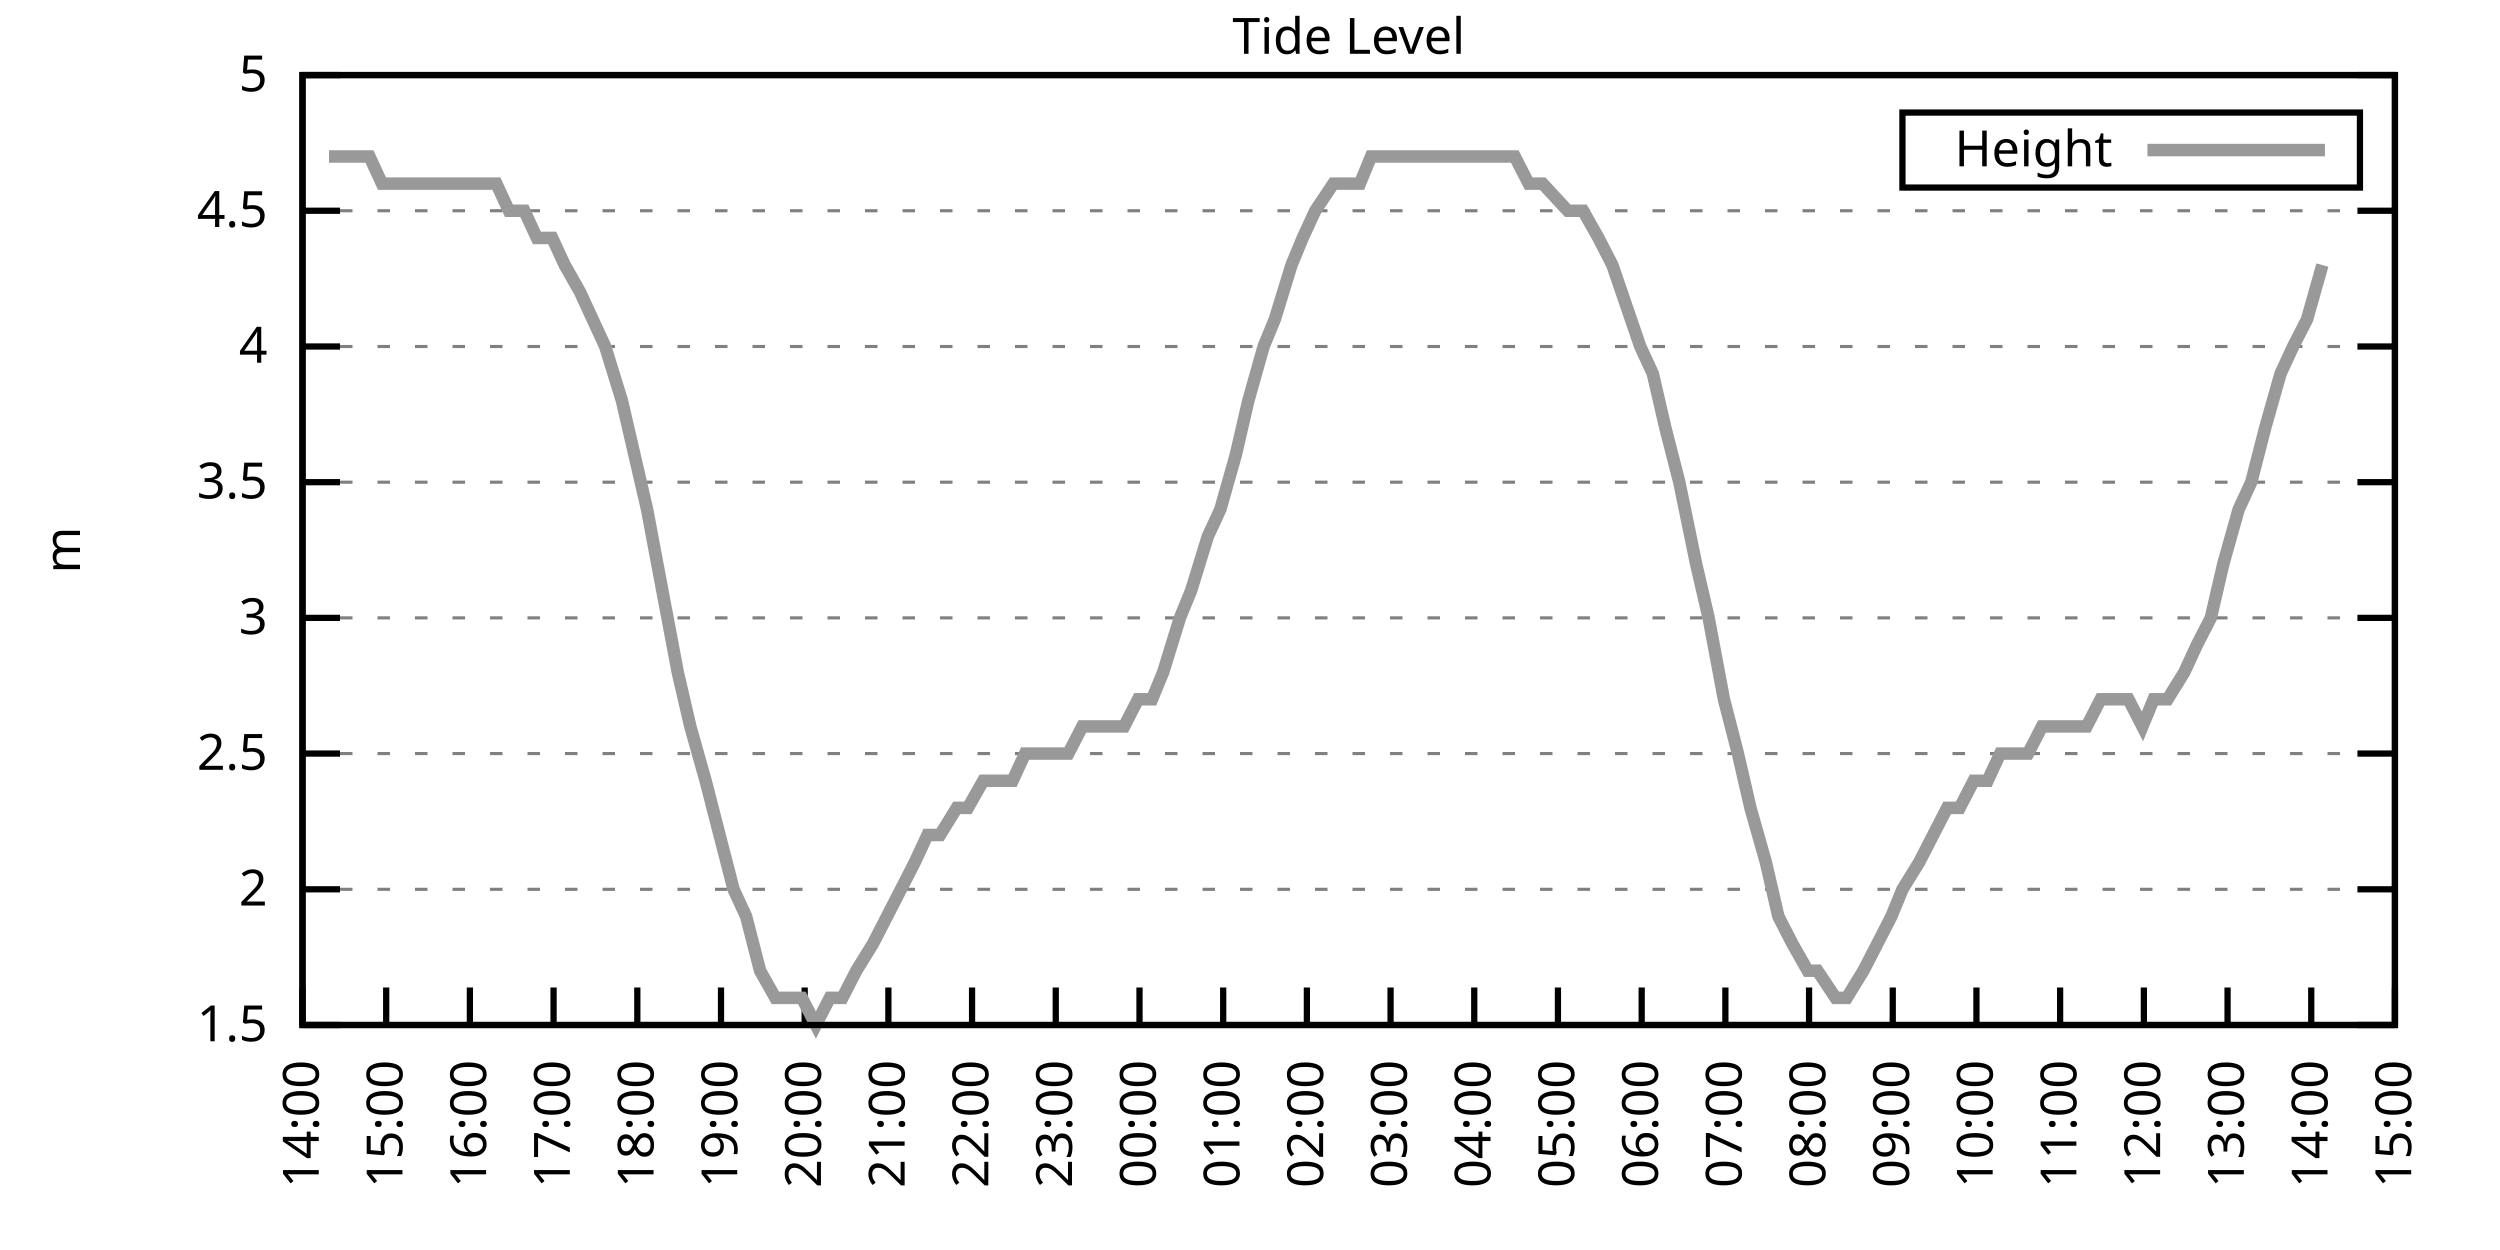
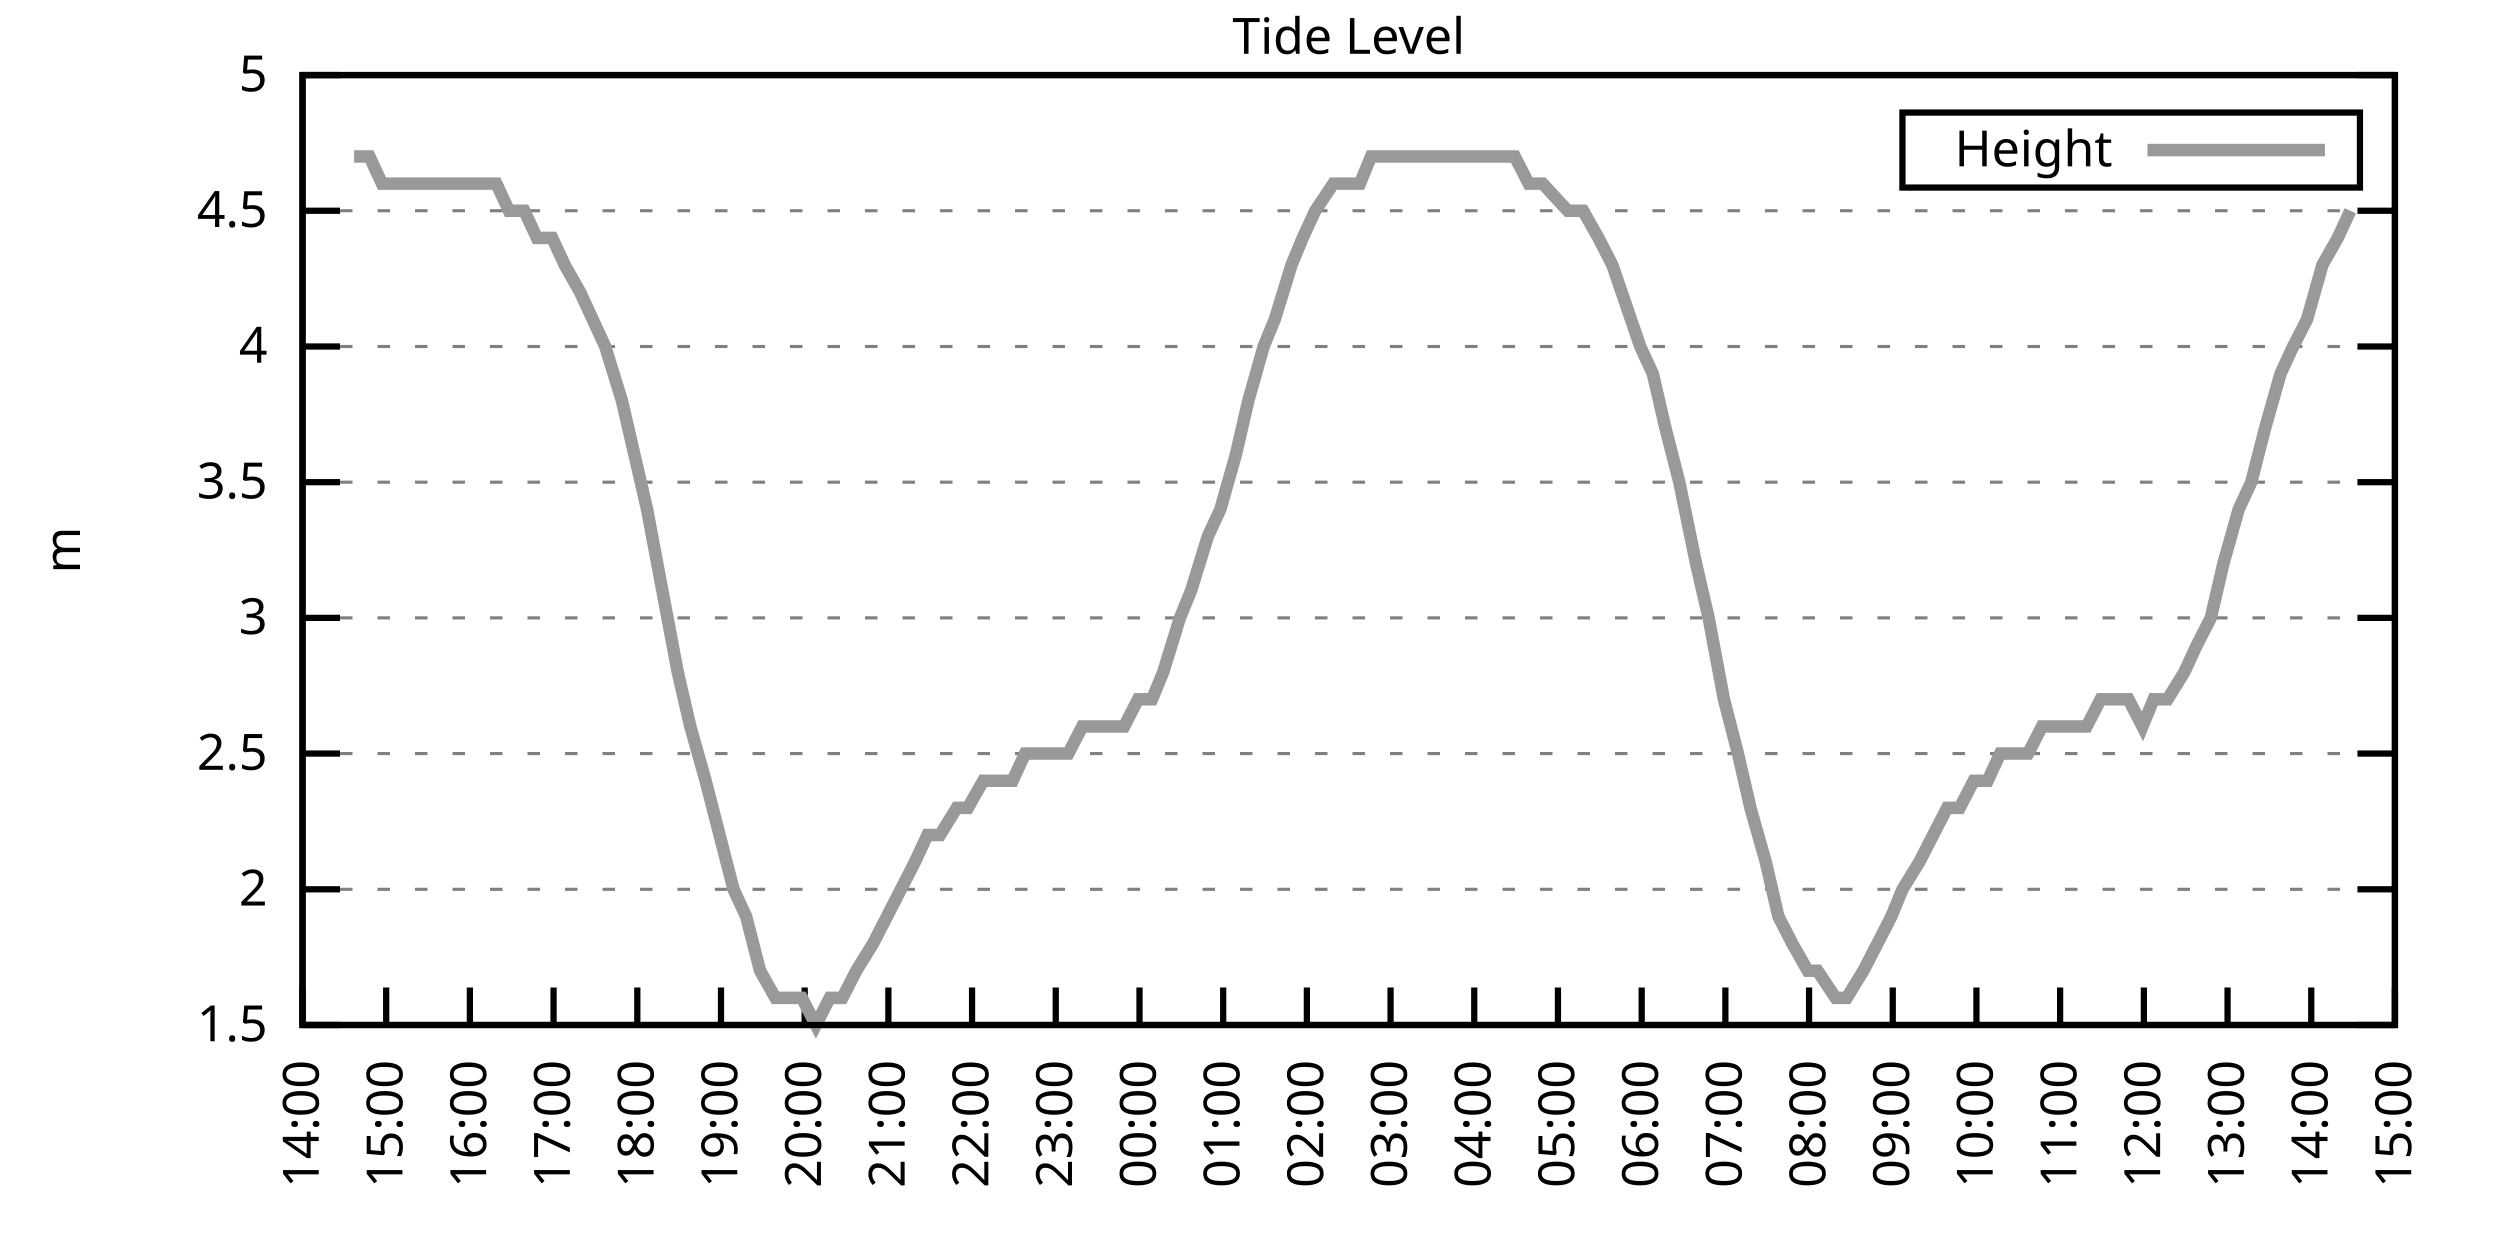
<svg xmlns="http://www.w3.org/2000/svg" xmlns:xlink="http://www.w3.org/1999/xlink" width="400" height="200" viewBox="0 0 400 200">
  <g id="gnuplot_canvas">
    <rect x="0" y="0" width="400" height="200" fill="none" />
    <defs>
      <circle id="gpDot" r="0.5" stroke-width="0.5" stroke="currentColor" />
      <path id="gpPt0" stroke-width="0.333" stroke="currentColor" d="M-1,0 h2 M0,-1 v2" />
      <path id="gpPt1" stroke-width="0.333" stroke="currentColor" d="M-1,-1 L1,1 M1,-1 L-1,1" />
      <path id="gpPt2" stroke-width="0.333" stroke="currentColor" d="M-1,0 L1,0 M0,-1 L0,1 M-1,-1 L1,1 M-1,1 L1,-1" />
      <rect id="gpPt3" stroke-width="0.333" stroke="currentColor" x="-1" y="-1" width="2" height="2" />
      <rect id="gpPt4" stroke-width="0.333" stroke="currentColor" fill="currentColor" x="-1" y="-1" width="2" height="2" />
      <circle id="gpPt5" stroke-width="0.333" stroke="currentColor" cx="0" cy="0" r="1" />
      <use xlink:href="#gpPt5" id="gpPt6" fill="currentColor" stroke="none" />
      <path id="gpPt7" stroke-width="0.333" stroke="currentColor" d="M0,-1.33 L-1.33,0.67 L1.33,0.67 z" />
      <use xlink:href="#gpPt7" id="gpPt8" fill="currentColor" stroke="none" />
      <use xlink:href="#gpPt7" id="gpPt9" stroke="currentColor" transform="rotate(180)" />
      <use xlink:href="#gpPt9" id="gpPt10" fill="currentColor" stroke="none" />
      <use xlink:href="#gpPt3" id="gpPt11" stroke="currentColor" transform="rotate(45)" />
      <use xlink:href="#gpPt11" id="gpPt12" fill="currentColor" stroke="none" />
      <path id="gpPt13" stroke-width="0.333" stroke="currentColor" d="M0,1.330 L1.265,0.411 L0.782,-1.067 L-0.782,-1.076 L-1.265,0.411 z" />
      <use xlink:href="#gpPt13" id="gpPt14" fill="currentColor" stroke="none" />
      <filter id="textbox" filterUnits="objectBoundingBox" x="0" y="0" height="1" width="1">
        <feFlood flood-color="white" flood-opacity="1" result="bgnd" />
        <feComposite in="SourceGraphic" in2="bgnd" operator="atop" />
      </filter>
      <filter id="greybox" filterUnits="objectBoundingBox" x="0" y="0" height="1" width="1">
        <feFlood flood-color="lightgrey" flood-opacity="1" result="grey" />
        <feComposite in="SourceGraphic" in2="grey" operator="atop" />
      </filter>
    </defs>
    <g fill="none" color="white" stroke="currentColor" stroke-width="1.00" stroke-linecap="butt" stroke-linejoin="miter">
</g>
    <g fill="none" color="black" stroke="currentColor" stroke-width="1.00" stroke-linecap="butt" stroke-linejoin="miter">
      <g stroke="none" shape-rendering="crispEdges">
        <polygon fill="rgb(255, 255, 255)" points="48.40,164.00 383.18,164.00 383.18,12.02 48.40,12.02 " />
      </g>
    </g>
    <g fill="none" color="black" stroke="currentColor" stroke-width="1.00" stroke-linecap="butt" stroke-linejoin="miter">
</g>
    <g fill="none" color="black" stroke="black" stroke-width="0.50" stroke-linecap="butt" stroke-linejoin="miter">
</g>
    <g fill="none" color="gray" stroke="currentColor" stroke-width="0.50" stroke-linecap="butt" stroke-linejoin="miter">
      <path stroke="gray" stroke-dasharray="2,4" class="gridline" d="M48.40,164.00 L383.19,164.00  " />
    </g>
    <g fill="none" color="gray" stroke="gray" stroke-width="1.00" stroke-linecap="butt" stroke-linejoin="miter">
</g>
    <g fill="none" color="black" stroke="currentColor" stroke-width="1.00" stroke-linecap="butt" stroke-linejoin="miter">
      <path stroke="black" d="M48.40,164.00 L54.40,164.00 M383.19,164.00 L377.19,164.00  " />
      <g transform="translate(42.80,166.60)" stroke="none" fill="black" font-family="Sans" font-size="8.00" text-anchor="end">
        <text>
          <tspan font-family="Sans"> 1.5</tspan>
        </text>
      </g>
    </g>
    <g fill="none" color="black" stroke="currentColor" stroke-width="1.00" stroke-linecap="butt" stroke-linejoin="miter">
</g>
    <g fill="none" color="black" stroke="black" stroke-width="0.50" stroke-linecap="butt" stroke-linejoin="miter">
</g>
    <g fill="none" color="gray" stroke="currentColor" stroke-width="0.50" stroke-linecap="butt" stroke-linejoin="miter">
      <path stroke="gray" stroke-dasharray="2,4" class="gridline" d="M48.40,142.29 L383.19,142.29  " />
    </g>
    <g fill="none" color="gray" stroke="gray" stroke-width="1.00" stroke-linecap="butt" stroke-linejoin="miter">
</g>
    <g fill="none" color="black" stroke="currentColor" stroke-width="1.00" stroke-linecap="butt" stroke-linejoin="miter">
      <path stroke="black" d="M48.40,142.29 L54.40,142.29 M383.19,142.29 L377.19,142.29  " />
      <g transform="translate(42.80,144.89)" stroke="none" fill="black" font-family="Sans" font-size="8.00" text-anchor="end">
        <text>
          <tspan font-family="Sans"> 2</tspan>
        </text>
      </g>
    </g>
    <g fill="none" color="black" stroke="currentColor" stroke-width="1.00" stroke-linecap="butt" stroke-linejoin="miter">
</g>
    <g fill="none" color="black" stroke="black" stroke-width="0.50" stroke-linecap="butt" stroke-linejoin="miter">
</g>
    <g fill="none" color="gray" stroke="currentColor" stroke-width="0.50" stroke-linecap="butt" stroke-linejoin="miter">
      <path stroke="gray" stroke-dasharray="2,4" class="gridline" d="M48.40,120.57 L383.19,120.57  " />
    </g>
    <g fill="none" color="gray" stroke="gray" stroke-width="1.00" stroke-linecap="butt" stroke-linejoin="miter">
</g>
    <g fill="none" color="black" stroke="currentColor" stroke-width="1.00" stroke-linecap="butt" stroke-linejoin="miter">
      <path stroke="black" d="M48.40,120.57 L54.40,120.57 M383.19,120.57 L377.19,120.57  " />
      <g transform="translate(42.80,123.17)" stroke="none" fill="black" font-family="Sans" font-size="8.00" text-anchor="end">
        <text>
          <tspan font-family="Sans"> 2.5</tspan>
        </text>
      </g>
    </g>
    <g fill="none" color="black" stroke="currentColor" stroke-width="1.00" stroke-linecap="butt" stroke-linejoin="miter">
</g>
    <g fill="none" color="black" stroke="black" stroke-width="0.50" stroke-linecap="butt" stroke-linejoin="miter">
</g>
    <g fill="none" color="gray" stroke="currentColor" stroke-width="0.50" stroke-linecap="butt" stroke-linejoin="miter">
      <path stroke="gray" stroke-dasharray="2,4" class="gridline" d="M48.40,98.86 L383.19,98.86  " />
    </g>
    <g fill="none" color="gray" stroke="gray" stroke-width="1.00" stroke-linecap="butt" stroke-linejoin="miter">
</g>
    <g fill="none" color="black" stroke="currentColor" stroke-width="1.00" stroke-linecap="butt" stroke-linejoin="miter">
      <path stroke="black" d="M48.40,98.86 L54.40,98.86 M383.19,98.86 L377.19,98.86  " />
      <g transform="translate(42.80,101.46)" stroke="none" fill="black" font-family="Sans" font-size="8.00" text-anchor="end">
        <text>
          <tspan font-family="Sans"> 3</tspan>
        </text>
      </g>
    </g>
    <g fill="none" color="black" stroke="currentColor" stroke-width="1.00" stroke-linecap="butt" stroke-linejoin="miter">
</g>
    <g fill="none" color="black" stroke="black" stroke-width="0.50" stroke-linecap="butt" stroke-linejoin="miter">
</g>
    <g fill="none" color="gray" stroke="currentColor" stroke-width="0.50" stroke-linecap="butt" stroke-linejoin="miter">
      <path stroke="gray" stroke-dasharray="2,4" class="gridline" d="M48.40,77.15 L383.19,77.15  " />
    </g>
    <g fill="none" color="gray" stroke="gray" stroke-width="1.00" stroke-linecap="butt" stroke-linejoin="miter">
</g>
    <g fill="none" color="black" stroke="currentColor" stroke-width="1.00" stroke-linecap="butt" stroke-linejoin="miter">
      <path stroke="black" d="M48.40,77.15 L54.40,77.15 M383.19,77.15 L377.19,77.15  " />
      <g transform="translate(42.80,79.75)" stroke="none" fill="black" font-family="Sans" font-size="8.00" text-anchor="end">
        <text>
          <tspan font-family="Sans"> 3.5</tspan>
        </text>
      </g>
    </g>
    <g fill="none" color="black" stroke="currentColor" stroke-width="1.00" stroke-linecap="butt" stroke-linejoin="miter">
</g>
    <g fill="none" color="black" stroke="black" stroke-width="0.50" stroke-linecap="butt" stroke-linejoin="miter">
</g>
    <g fill="none" color="gray" stroke="currentColor" stroke-width="0.50" stroke-linecap="butt" stroke-linejoin="miter">
      <path stroke="gray" stroke-dasharray="2,4" class="gridline" d="M48.40,55.44 L383.19,55.44  " />
    </g>
    <g fill="none" color="gray" stroke="gray" stroke-width="1.00" stroke-linecap="butt" stroke-linejoin="miter">
</g>
    <g fill="none" color="black" stroke="currentColor" stroke-width="1.00" stroke-linecap="butt" stroke-linejoin="miter">
      <path stroke="black" d="M48.40,55.44 L54.40,55.44 M383.19,55.44 L377.19,55.44  " />
      <g transform="translate(42.80,58.04)" stroke="none" fill="black" font-family="Sans" font-size="8.00" text-anchor="end">
        <text>
          <tspan font-family="Sans"> 4</tspan>
        </text>
      </g>
    </g>
    <g fill="none" color="black" stroke="currentColor" stroke-width="1.00" stroke-linecap="butt" stroke-linejoin="miter">
</g>
    <g fill="none" color="black" stroke="black" stroke-width="0.50" stroke-linecap="butt" stroke-linejoin="miter">
</g>
    <g fill="none" color="gray" stroke="currentColor" stroke-width="0.50" stroke-linecap="butt" stroke-linejoin="miter">
      <path stroke="gray" stroke-dasharray="2,4" class="gridline" d="M48.40,33.72 L383.19,33.72  " />
    </g>
    <g fill="none" color="gray" stroke="gray" stroke-width="1.00" stroke-linecap="butt" stroke-linejoin="miter">
</g>
    <g fill="none" color="black" stroke="currentColor" stroke-width="1.00" stroke-linecap="butt" stroke-linejoin="miter">
      <path stroke="black" d="M48.40,33.72 L54.40,33.72 M383.19,33.72 L377.19,33.72  " />
      <g transform="translate(42.80,36.32)" stroke="none" fill="black" font-family="Sans" font-size="8.00" text-anchor="end">
        <text>
          <tspan font-family="Sans"> 4.5</tspan>
        </text>
      </g>
    </g>
    <g fill="none" color="black" stroke="currentColor" stroke-width="1.00" stroke-linecap="butt" stroke-linejoin="miter">
</g>
    <g fill="none" color="black" stroke="black" stroke-width="0.50" stroke-linecap="butt" stroke-linejoin="miter">
</g>
    <g fill="none" color="gray" stroke="currentColor" stroke-width="0.50" stroke-linecap="butt" stroke-linejoin="miter">
      <path stroke="gray" stroke-dasharray="2,4" class="gridline" d="M48.40,12.01 L383.19,12.01  " />
    </g>
    <g fill="none" color="gray" stroke="gray" stroke-width="1.00" stroke-linecap="butt" stroke-linejoin="miter">
</g>
    <g fill="none" color="black" stroke="currentColor" stroke-width="1.00" stroke-linecap="butt" stroke-linejoin="miter">
      <path stroke="black" d="M48.40,12.01 L54.40,12.01 M383.19,12.01 L377.19,12.01  " />
      <g transform="translate(42.80,14.61)" stroke="none" fill="black" font-family="Sans" font-size="8.00" text-anchor="end">
        <text>
          <tspan font-family="Sans"> 5</tspan>
        </text>
      </g>
    </g>
    <g fill="none" color="black" stroke="currentColor" stroke-width="1.00" stroke-linecap="butt" stroke-linejoin="miter">
      <path stroke="black" d="M48.40,164.00 L48.40,158.00  " />
      <g transform="translate(51.00,169.60) rotate(270.00)" stroke="none" fill="black" font-family="Sans" font-size="8.00" text-anchor="end">
        <text>
          <tspan font-family="Sans">14:00</tspan>
        </text>
      </g>
    </g>
    <g fill="none" color="black" stroke="currentColor" stroke-width="1.00" stroke-linecap="butt" stroke-linejoin="miter">
      <path stroke="black" d="M61.79,164.00 L61.79,158.00  " />
      <g transform="translate(64.39,169.60) rotate(270.00)" stroke="none" fill="black" font-family="Sans" font-size="8.00" text-anchor="end">
        <text>
          <tspan font-family="Sans">15:00</tspan>
        </text>
      </g>
    </g>
    <g fill="none" color="black" stroke="currentColor" stroke-width="1.00" stroke-linecap="butt" stroke-linejoin="miter">
      <path stroke="black" d="M75.18,164.00 L75.18,158.00  " />
      <g transform="translate(77.78,169.60) rotate(270.00)" stroke="none" fill="black" font-family="Sans" font-size="8.00" text-anchor="end">
        <text>
          <tspan font-family="Sans">16:00</tspan>
        </text>
      </g>
    </g>
    <g fill="none" color="black" stroke="currentColor" stroke-width="1.00" stroke-linecap="butt" stroke-linejoin="miter">
      <path stroke="black" d="M88.57,164.00 L88.57,158.00  " />
      <g transform="translate(91.17,169.60) rotate(270.00)" stroke="none" fill="black" font-family="Sans" font-size="8.00" text-anchor="end">
        <text>
          <tspan font-family="Sans">17:00</tspan>
        </text>
      </g>
    </g>
    <g fill="none" color="black" stroke="currentColor" stroke-width="1.00" stroke-linecap="butt" stroke-linejoin="miter">
      <path stroke="black" d="M101.97,164.00 L101.97,158.00  " />
      <g transform="translate(104.57,169.60) rotate(270.00)" stroke="none" fill="black" font-family="Sans" font-size="8.00" text-anchor="end">
        <text>
          <tspan font-family="Sans">18:00</tspan>
        </text>
      </g>
    </g>
    <g fill="none" color="black" stroke="currentColor" stroke-width="1.00" stroke-linecap="butt" stroke-linejoin="miter">
      <path stroke="black" d="M115.36,164.00 L115.36,158.00  " />
      <g transform="translate(117.96,169.60) rotate(270.00)" stroke="none" fill="black" font-family="Sans" font-size="8.00" text-anchor="end">
        <text>
          <tspan font-family="Sans">19:00</tspan>
        </text>
      </g>
    </g>
    <g fill="none" color="black" stroke="currentColor" stroke-width="1.00" stroke-linecap="butt" stroke-linejoin="miter">
      <path stroke="black" d="M128.75,164.00 L128.75,158.00  " />
      <g transform="translate(131.35,169.60) rotate(270.00)" stroke="none" fill="black" font-family="Sans" font-size="8.00" text-anchor="end">
        <text>
          <tspan font-family="Sans">20:00</tspan>
        </text>
      </g>
    </g>
    <g fill="none" color="black" stroke="currentColor" stroke-width="1.00" stroke-linecap="butt" stroke-linejoin="miter">
      <path stroke="black" d="M142.14,164.00 L142.14,158.00  " />
      <g transform="translate(144.74,169.60) rotate(270.00)" stroke="none" fill="black" font-family="Sans" font-size="8.00" text-anchor="end">
        <text>
          <tspan font-family="Sans">21:00</tspan>
        </text>
      </g>
    </g>
    <g fill="none" color="black" stroke="currentColor" stroke-width="1.00" stroke-linecap="butt" stroke-linejoin="miter">
      <path stroke="black" d="M155.53,164.00 L155.53,158.00  " />
      <g transform="translate(158.13,169.60) rotate(270.00)" stroke="none" fill="black" font-family="Sans" font-size="8.00" text-anchor="end">
        <text>
          <tspan font-family="Sans">22:00</tspan>
        </text>
      </g>
    </g>
    <g fill="none" color="black" stroke="currentColor" stroke-width="1.00" stroke-linecap="butt" stroke-linejoin="miter">
      <path stroke="black" d="M168.92,164.00 L168.92,158.00  " />
      <g transform="translate(171.52,169.60) rotate(270.00)" stroke="none" fill="black" font-family="Sans" font-size="8.00" text-anchor="end">
        <text>
          <tspan font-family="Sans">23:00</tspan>
        </text>
      </g>
    </g>
    <g fill="none" color="black" stroke="currentColor" stroke-width="1.00" stroke-linecap="butt" stroke-linejoin="miter">
      <path stroke="black" d="M182.32,164.00 L182.32,158.00  " />
      <g transform="translate(184.92,169.60) rotate(270.00)" stroke="none" fill="black" font-family="Sans" font-size="8.00" text-anchor="end">
        <text>
          <tspan font-family="Sans">00:00</tspan>
        </text>
      </g>
    </g>
    <g fill="none" color="black" stroke="currentColor" stroke-width="1.00" stroke-linecap="butt" stroke-linejoin="miter">
      <path stroke="black" d="M195.71,164.00 L195.71,158.00  " />
      <g transform="translate(198.31,169.60) rotate(270.00)" stroke="none" fill="black" font-family="Sans" font-size="8.00" text-anchor="end">
        <text>
          <tspan font-family="Sans">01:00</tspan>
        </text>
      </g>
    </g>
    <g fill="none" color="black" stroke="currentColor" stroke-width="1.00" stroke-linecap="butt" stroke-linejoin="miter">
      <path stroke="black" d="M209.10,164.00 L209.10,158.00  " />
      <g transform="translate(211.70,169.60) rotate(270.00)" stroke="none" fill="black" font-family="Sans" font-size="8.00" text-anchor="end">
        <text>
          <tspan font-family="Sans">02:00</tspan>
        </text>
      </g>
    </g>
    <g fill="none" color="black" stroke="currentColor" stroke-width="1.00" stroke-linecap="butt" stroke-linejoin="miter">
      <path stroke="black" d="M222.49,164.00 L222.49,158.00  " />
      <g transform="translate(225.09,169.60) rotate(270.00)" stroke="none" fill="black" font-family="Sans" font-size="8.00" text-anchor="end">
        <text>
          <tspan font-family="Sans">03:00</tspan>
        </text>
      </g>
    </g>
    <g fill="none" color="black" stroke="currentColor" stroke-width="1.00" stroke-linecap="butt" stroke-linejoin="miter">
      <path stroke="black" d="M235.88,164.00 L235.88,158.00  " />
      <g transform="translate(238.48,169.60) rotate(270.00)" stroke="none" fill="black" font-family="Sans" font-size="8.00" text-anchor="end">
        <text>
          <tspan font-family="Sans">04:00</tspan>
        </text>
      </g>
    </g>
    <g fill="none" color="black" stroke="currentColor" stroke-width="1.00" stroke-linecap="butt" stroke-linejoin="miter">
      <path stroke="black" d="M249.27,164.00 L249.27,158.00  " />
      <g transform="translate(251.87,169.60) rotate(270.00)" stroke="none" fill="black" font-family="Sans" font-size="8.00" text-anchor="end">
        <text>
          <tspan font-family="Sans">05:00</tspan>
        </text>
      </g>
    </g>
    <g fill="none" color="black" stroke="currentColor" stroke-width="1.00" stroke-linecap="butt" stroke-linejoin="miter">
      <path stroke="black" d="M262.67,164.00 L262.67,158.00  " />
      <g transform="translate(265.27,169.60) rotate(270.00)" stroke="none" fill="black" font-family="Sans" font-size="8.00" text-anchor="end">
        <text>
          <tspan font-family="Sans">06:00</tspan>
        </text>
      </g>
    </g>
    <g fill="none" color="black" stroke="currentColor" stroke-width="1.00" stroke-linecap="butt" stroke-linejoin="miter">
      <path stroke="black" d="M276.06,164.00 L276.06,158.00  " />
      <g transform="translate(278.66,169.60) rotate(270.00)" stroke="none" fill="black" font-family="Sans" font-size="8.00" text-anchor="end">
        <text>
          <tspan font-family="Sans">07:00</tspan>
        </text>
      </g>
    </g>
    <g fill="none" color="black" stroke="currentColor" stroke-width="1.00" stroke-linecap="butt" stroke-linejoin="miter">
      <path stroke="black" d="M289.45,164.00 L289.45,158.00  " />
      <g transform="translate(292.05,169.60) rotate(270.00)" stroke="none" fill="black" font-family="Sans" font-size="8.00" text-anchor="end">
        <text>
          <tspan font-family="Sans">08:00</tspan>
        </text>
      </g>
    </g>
    <g fill="none" color="black" stroke="currentColor" stroke-width="1.00" stroke-linecap="butt" stroke-linejoin="miter">
      <path stroke="black" d="M302.84,164.00 L302.84,158.00  " />
      <g transform="translate(305.44,169.60) rotate(270.00)" stroke="none" fill="black" font-family="Sans" font-size="8.00" text-anchor="end">
        <text>
          <tspan font-family="Sans">09:00</tspan>
        </text>
      </g>
    </g>
    <g fill="none" color="black" stroke="currentColor" stroke-width="1.00" stroke-linecap="butt" stroke-linejoin="miter">
      <path stroke="black" d="M316.23,164.00 L316.23,158.00  " />
      <g transform="translate(318.83,169.60) rotate(270.00)" stroke="none" fill="black" font-family="Sans" font-size="8.00" text-anchor="end">
        <text>
          <tspan font-family="Sans">10:00</tspan>
        </text>
      </g>
    </g>
    <g fill="none" color="black" stroke="currentColor" stroke-width="1.00" stroke-linecap="butt" stroke-linejoin="miter">
      <path stroke="black" d="M329.62,164.00 L329.62,158.00  " />
      <g transform="translate(332.22,169.60) rotate(270.00)" stroke="none" fill="black" font-family="Sans" font-size="8.00" text-anchor="end">
        <text>
          <tspan font-family="Sans">11:00</tspan>
        </text>
      </g>
    </g>
    <g fill="none" color="black" stroke="currentColor" stroke-width="1.00" stroke-linecap="butt" stroke-linejoin="miter">
      <path stroke="black" d="M343.02,164.00 L343.02,158.00  " />
      <g transform="translate(345.62,169.60) rotate(270.00)" stroke="none" fill="black" font-family="Sans" font-size="8.00" text-anchor="end">
        <text>
          <tspan font-family="Sans">12:00</tspan>
        </text>
      </g>
    </g>
    <g fill="none" color="black" stroke="currentColor" stroke-width="1.00" stroke-linecap="butt" stroke-linejoin="miter">
      <path stroke="black" d="M356.41,164.00 L356.41,158.00  " />
      <g transform="translate(359.01,169.60) rotate(270.00)" stroke="none" fill="black" font-family="Sans" font-size="8.00" text-anchor="end">
        <text>
          <tspan font-family="Sans">13:00</tspan>
        </text>
      </g>
    </g>
    <g fill="none" color="black" stroke="currentColor" stroke-width="1.00" stroke-linecap="butt" stroke-linejoin="miter">
      <path stroke="black" d="M369.80,164.00 L369.80,158.00  " />
      <g transform="translate(372.40,169.60) rotate(270.00)" stroke="none" fill="black" font-family="Sans" font-size="8.00" text-anchor="end">
        <text>
          <tspan font-family="Sans">14:00</tspan>
        </text>
      </g>
    </g>
    <g fill="none" color="black" stroke="currentColor" stroke-width="1.00" stroke-linecap="butt" stroke-linejoin="miter">
      <path stroke="black" d="M383.19,164.00 L383.19,158.00  " />
      <g transform="translate(385.79,169.60) rotate(270.00)" stroke="none" fill="black" font-family="Sans" font-size="8.00" text-anchor="end">
        <text>
          <tspan font-family="Sans">15:00</tspan>
        </text>
      </g>
    </g>
    <g fill="none" color="black" stroke="currentColor" stroke-width="1.00" stroke-linecap="butt" stroke-linejoin="miter">
</g>
    <g fill="none" color="black" stroke="currentColor" stroke-width="1.00" stroke-linecap="butt" stroke-linejoin="miter">
      <path stroke="black" d="M48.40,12.01 L48.40,164.00 L383.19,164.00 L383.19,12.01 L48.40,12.01 Z  " />
    </g>
    <g fill="none" color="black" stroke="currentColor" stroke-width="1.00" stroke-linecap="butt" stroke-linejoin="miter">
</g>
    <g fill="none" color="black" stroke="currentColor" stroke-width="1.00" stroke-linecap="butt" stroke-linejoin="miter">
      <path stroke="black" d="M304.39,30.01 L304.39,18.01 L377.59,18.01 L377.59,30.01 L304.39,30.01 Z  " />
    </g>
    <g id="Tide_level_plot_1">
      <g fill="none" color="white" stroke="black" stroke-width="2.00" stroke-linecap="butt" stroke-linejoin="miter">
</g>
      <g fill="none" color="black" stroke="currentColor" stroke-width="2.00" stroke-linecap="butt" stroke-linejoin="miter">
        <g transform="translate(337.99,26.61)" stroke="none" fill="black" font-family="Sans" font-size="8.00" text-anchor="end">
          <text>
            <tspan font-family="Sans">Height</tspan>
          </text>
        </g>
      </g>
      <g fill="none" color="black" stroke="currentColor" stroke-width="2.00" stroke-linecap="butt" stroke-linejoin="miter">
-         <path stroke="rgb(153, 153, 153)" d="M343.59,24.01 L371.99,24.01 M52.64,25.04 L54.65,25.04 L56.66,25.04 L59.11,25.04 L61.12,29.38 L63.80,29.38   L65.81,29.38 L67.82,29.38 L70.27,29.38 L72.73,29.38 L74.96,29.38 L77.19,29.38 L79.42,29.38 L81.43,33.72   L83.89,33.72 L85.90,38.07 L88.35,38.07 L90.36,42.41 L92.82,46.75 L94.82,51.09 L96.83,55.44 L99.51,64.12   L101.52,72.81 L103.53,81.49 L105.98,94.52 L108.44,107.55 L110.45,116.23 L112.90,124.92 L115.13,133.60 L117.37,142.29   L119.38,146.63 L121.61,155.31 L124.06,159.66 L126.29,159.66 L128.30,159.66 L130.54,164.00 L132.77,159.66 L134.78,159.66   L137.01,155.31 L139.69,150.97 L141.92,146.63 L144.15,142.29 L146.38,137.94 L148.39,133.60 L150.40,133.60 L153.08,129.26   L154.86,129.26 L157.32,124.92 L159.77,124.92 L162.01,124.92 L164.01,120.57 L166.47,120.57 L168.48,120.57 L170.93,120.57   L173.17,116.23 L175.40,116.23 L177.18,116.23 L179.86,116.23 L182.09,111.89 L184.32,111.89 L186.11,107.55 L188.79,98.86   L190.57,94.52 L193.25,85.83 L195.26,81.49 L197.72,72.81 L199.73,64.12 L202.18,55.44 L203.97,51.09 L206.64,42.41   L208.43,38.07 L210.44,33.72 L213.34,29.38 L215.35,29.38 L217.58,29.38 L219.37,25.04 L222.04,25.04 L224.28,25.04   L226.73,25.04 L228.96,25.04 L231.20,25.04 L232.98,25.04 L235.66,25.04 L237.44,25.04 L239.90,25.04 L242.36,25.04   L244.59,29.38 L246.82,29.38 L250.84,33.72 L253.29,33.72 L255.75,38.07 L257.98,42.41 L262.44,55.44 L264.45,59.78   L266.46,68.46 L268.69,77.15 L271.37,90.18 L273.38,98.86 L275.83,111.89 L278.07,120.57 L280.07,129.26 L282.53,137.94   L284.54,146.63 L286.77,150.97 L289.23,155.31 L290.79,155.31 L293.69,159.66 L295.48,159.66 L298.15,155.31 L300.39,150.97   L302.62,146.63 L304.40,142.29 L307.08,137.94 L309.31,133.60 L311.54,129.26 L313.55,129.26 L315.79,124.92 L318.02,124.92   L320.03,120.57 L322.26,120.57 L324.49,120.57 L326.72,116.23 L329.40,116.23 L331.63,116.23 L333.86,116.23 L336.10,111.89   L338.33,111.89 L340.56,111.89 L342.79,116.23 L344.58,111.89 L346.81,111.89 L349.49,107.55 L351.50,103.20 L353.73,98.86   L355.74,90.18 L358.19,81.49 L360.20,77.15 L362.43,68.46 L364.89,59.78 L366.90,55.44 L369.13,51.09 L371.58,42.41    " />
+         <path stroke="rgb(153, 153, 153)" d="M343.59,24.01 L371.99,24.01 M56.66,25.04 L59.11,25.04 L61.12,29.38 L63.80,29.38 L65.81,29.38 L67.82,29.38   L70.27,29.38 L72.73,29.38 L74.96,29.38 L77.19,29.38 L79.42,29.38 L81.43,33.72 L83.89,33.72 L85.90,38.07   L88.35,38.07 L90.36,42.41 L92.82,46.75 L94.82,51.09 L96.83,55.44 L99.51,64.12 L101.52,72.81 L103.53,81.49   L105.98,94.52 L108.44,107.55 L110.45,116.23 L112.90,124.92 L115.13,133.60 L117.37,142.29 L119.38,146.63 L121.61,155.31   L124.06,159.66 L126.29,159.66 L128.30,159.66 L130.54,164.00 L132.77,159.66 L134.78,159.66 L137.01,155.31 L139.69,150.97   L141.92,146.63 L144.15,142.29 L146.38,137.94 L148.39,133.60 L150.40,133.60 L153.08,129.26 L154.86,129.26 L157.32,124.92   L159.77,124.92 L162.01,124.92 L164.01,120.57 L166.47,120.57 L168.48,120.57 L170.93,120.57 L173.17,116.23 L175.40,116.23   L177.18,116.23 L179.86,116.23 L182.09,111.89 L184.32,111.89 L186.11,107.55 L188.79,98.86 L190.57,94.52 L193.25,85.83   L195.26,81.49 L197.72,72.81 L199.73,64.12 L202.18,55.44 L203.97,51.09 L206.64,42.41 L208.43,38.07 L210.44,33.72   L213.34,29.38 L215.35,29.38 L217.58,29.38 L219.37,25.04 L222.04,25.04 L224.28,25.04 L226.73,25.04 L228.96,25.04   L231.20,25.04 L232.98,25.04 L235.66,25.04 L237.44,25.04 L239.90,25.04 L242.36,25.04 L244.59,29.38 L246.82,29.38   L250.84,33.72 L253.29,33.72 L255.75,38.07 L257.98,42.41 L262.44,55.44 L264.45,59.78 L266.46,68.46 L268.69,77.15   L271.37,90.18 L273.38,98.86 L275.83,111.89 L278.07,120.57 L280.07,129.26 L282.53,137.94 L284.54,146.63 L286.77,150.97   L289.23,155.31 L290.79,155.31 L293.69,159.66 L295.48,159.66 L298.15,155.31 L300.39,150.97 L302.62,146.63 L304.40,142.29   L307.08,137.94 L309.31,133.60 L311.54,129.26 L313.55,129.26 L315.79,124.92 L318.02,124.92 L320.03,120.57 L322.26,120.57   L324.49,120.57 L326.72,116.23 L329.40,116.23 L331.63,116.23 L333.86,116.23 L336.10,111.89 L338.33,111.89 L340.56,111.89   L342.79,116.23 L344.58,111.89 L346.81,111.89 L349.49,107.55 L351.50,103.20 L353.73,98.86 L355.74,90.18 L358.19,81.49   L360.20,77.15 L362.43,68.46 L364.89,59.78 L366.90,55.44 L369.13,51.09 L371.58,42.41 L374.04,38.07 L376.05,33.72    " />
      </g>
    </g>
    <g fill="none" color="black" stroke="currentColor" stroke-width="2.00" stroke-linecap="butt" stroke-linejoin="miter">
</g>
    <g fill="none" color="black" stroke="black" stroke-width="1.00" stroke-linecap="butt" stroke-linejoin="miter">
</g>
    <g fill="none" color="black" stroke="currentColor" stroke-width="1.00" stroke-linecap="butt" stroke-linejoin="miter">
      <path stroke="black" d="M48.40,12.01 L48.40,164.00 L383.19,164.00 L383.19,12.01 L48.40,12.01 Z  " />
      <g transform="translate(12.80,88.01) rotate(270.00)" stroke="none" fill="black" font-family="Sans" font-size="8.00" text-anchor="middle">
        <text>
          <tspan font-family="Sans">m</tspan>
        </text>
      </g>
    </g>
    <g fill="none" color="black" stroke="currentColor" stroke-width="1.00" stroke-linecap="butt" stroke-linejoin="miter">
</g>
    <g fill="none" color="black" stroke="currentColor" stroke-width="1.00" stroke-linecap="butt" stroke-linejoin="miter">
      <g transform="translate(215.79,8.61)" stroke="none" fill="black" font-family="Sans" font-size="8.00" text-anchor="middle">
        <text>
          <tspan font-family="Sans">Tide Level</tspan>
        </text>
      </g>
    </g>
    <g fill="none" color="black" stroke="currentColor" stroke-width="1.00" stroke-linecap="butt" stroke-linejoin="miter">
</g>
  </g>
</svg>
